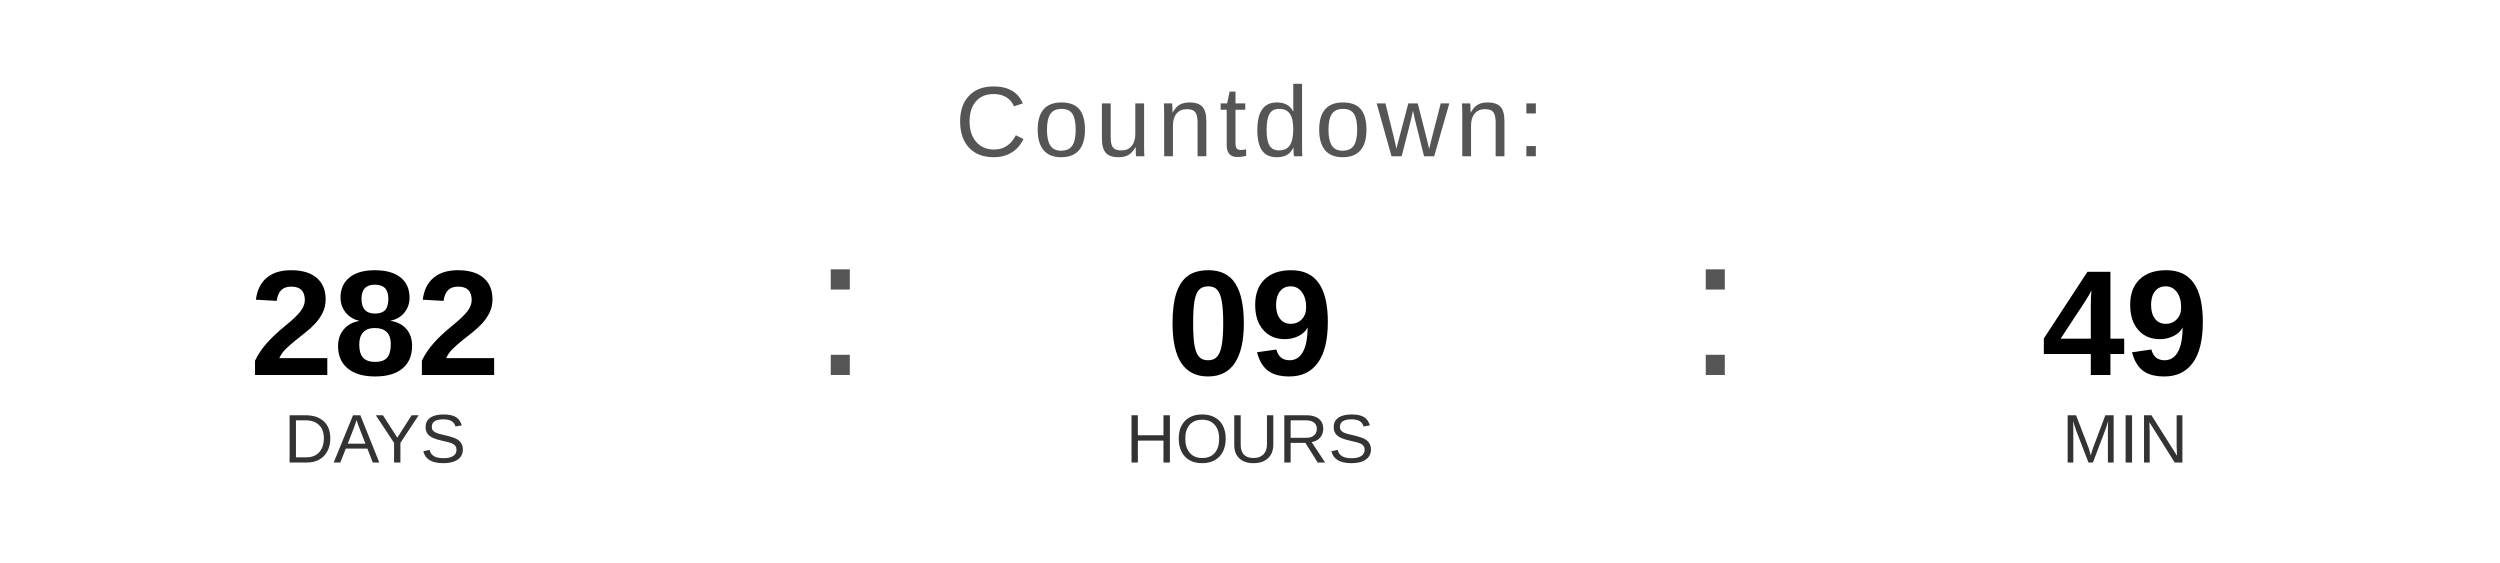
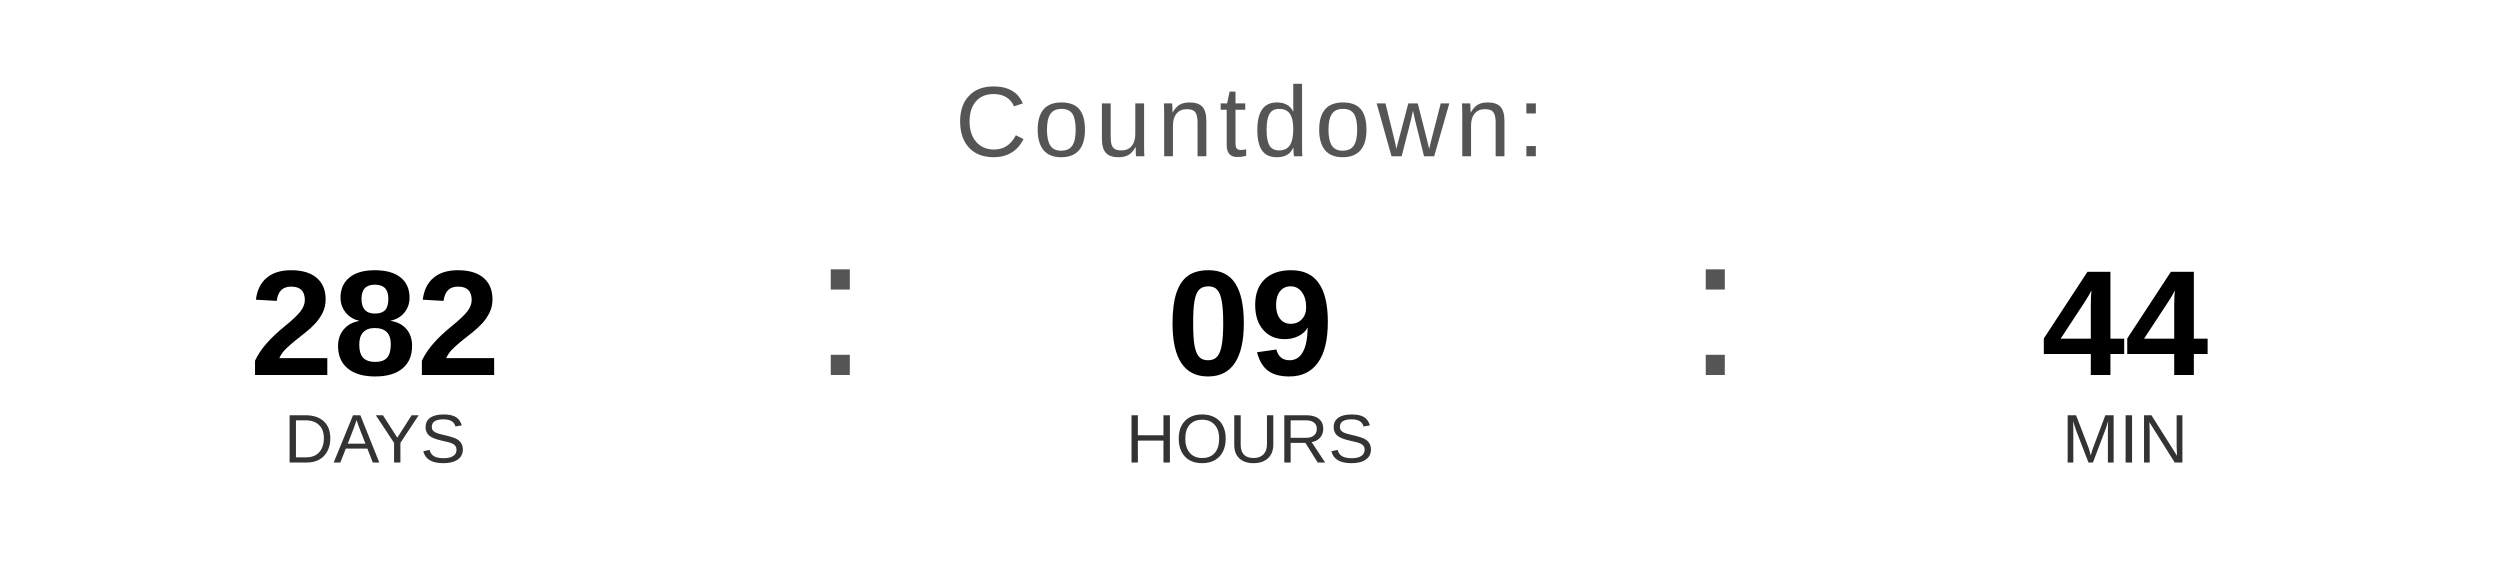
<svg xmlns="http://www.w3.org/2000/svg" width="400" height="90" viewBox="0 0 400 90">
  <text x="200" y="25" font-family="Arial, Helvetica, sans-serif" font-size="16" fill="#555555" text-anchor="middle" letter-spacing="1">
    Countdown:
  </text>
  <text x="60" y="60" font-family="Arial, Helvetica, sans-serif" font-size="24" font-weight="bold" fill="#000000" text-anchor="middle">282</text>
  <text x="60" y="74" font-family="Arial, Helvetica, sans-serif" font-size="11" fill="#333333" text-anchor="middle">DAYS</text>
  <text x="130" y="60" font-family="Arial, sans-serif" font-size="32" fill="#555555">:</text>
  <text x="200" y="60" font-family="Arial, Helvetica, sans-serif" font-size="24" font-weight="bold" fill="#000000" text-anchor="middle">09</text>
  <text x="200" y="74" font-family="Arial, Helvetica, sans-serif" font-size="11" fill="#333333" text-anchor="middle">HOURS</text>
  <text x="270" y="60" font-family="Arial, sans-serif" font-size="32" fill="#555555">:</text>
-   <text x="340" y="60" font-family="Arial, Helvetica, sans-serif" font-size="24" font-weight="bold" fill="#000000" text-anchor="middle">49</text>
+   <text x="340" y="60" font-family="Arial, Helvetica, sans-serif" font-size="24" font-weight="bold" fill="#000000" text-anchor="middle">44</text>
  <text x="340" y="74" font-family="Arial, Helvetica, sans-serif" font-size="11" fill="#333333" text-anchor="middle">MIN</text>
</svg>
